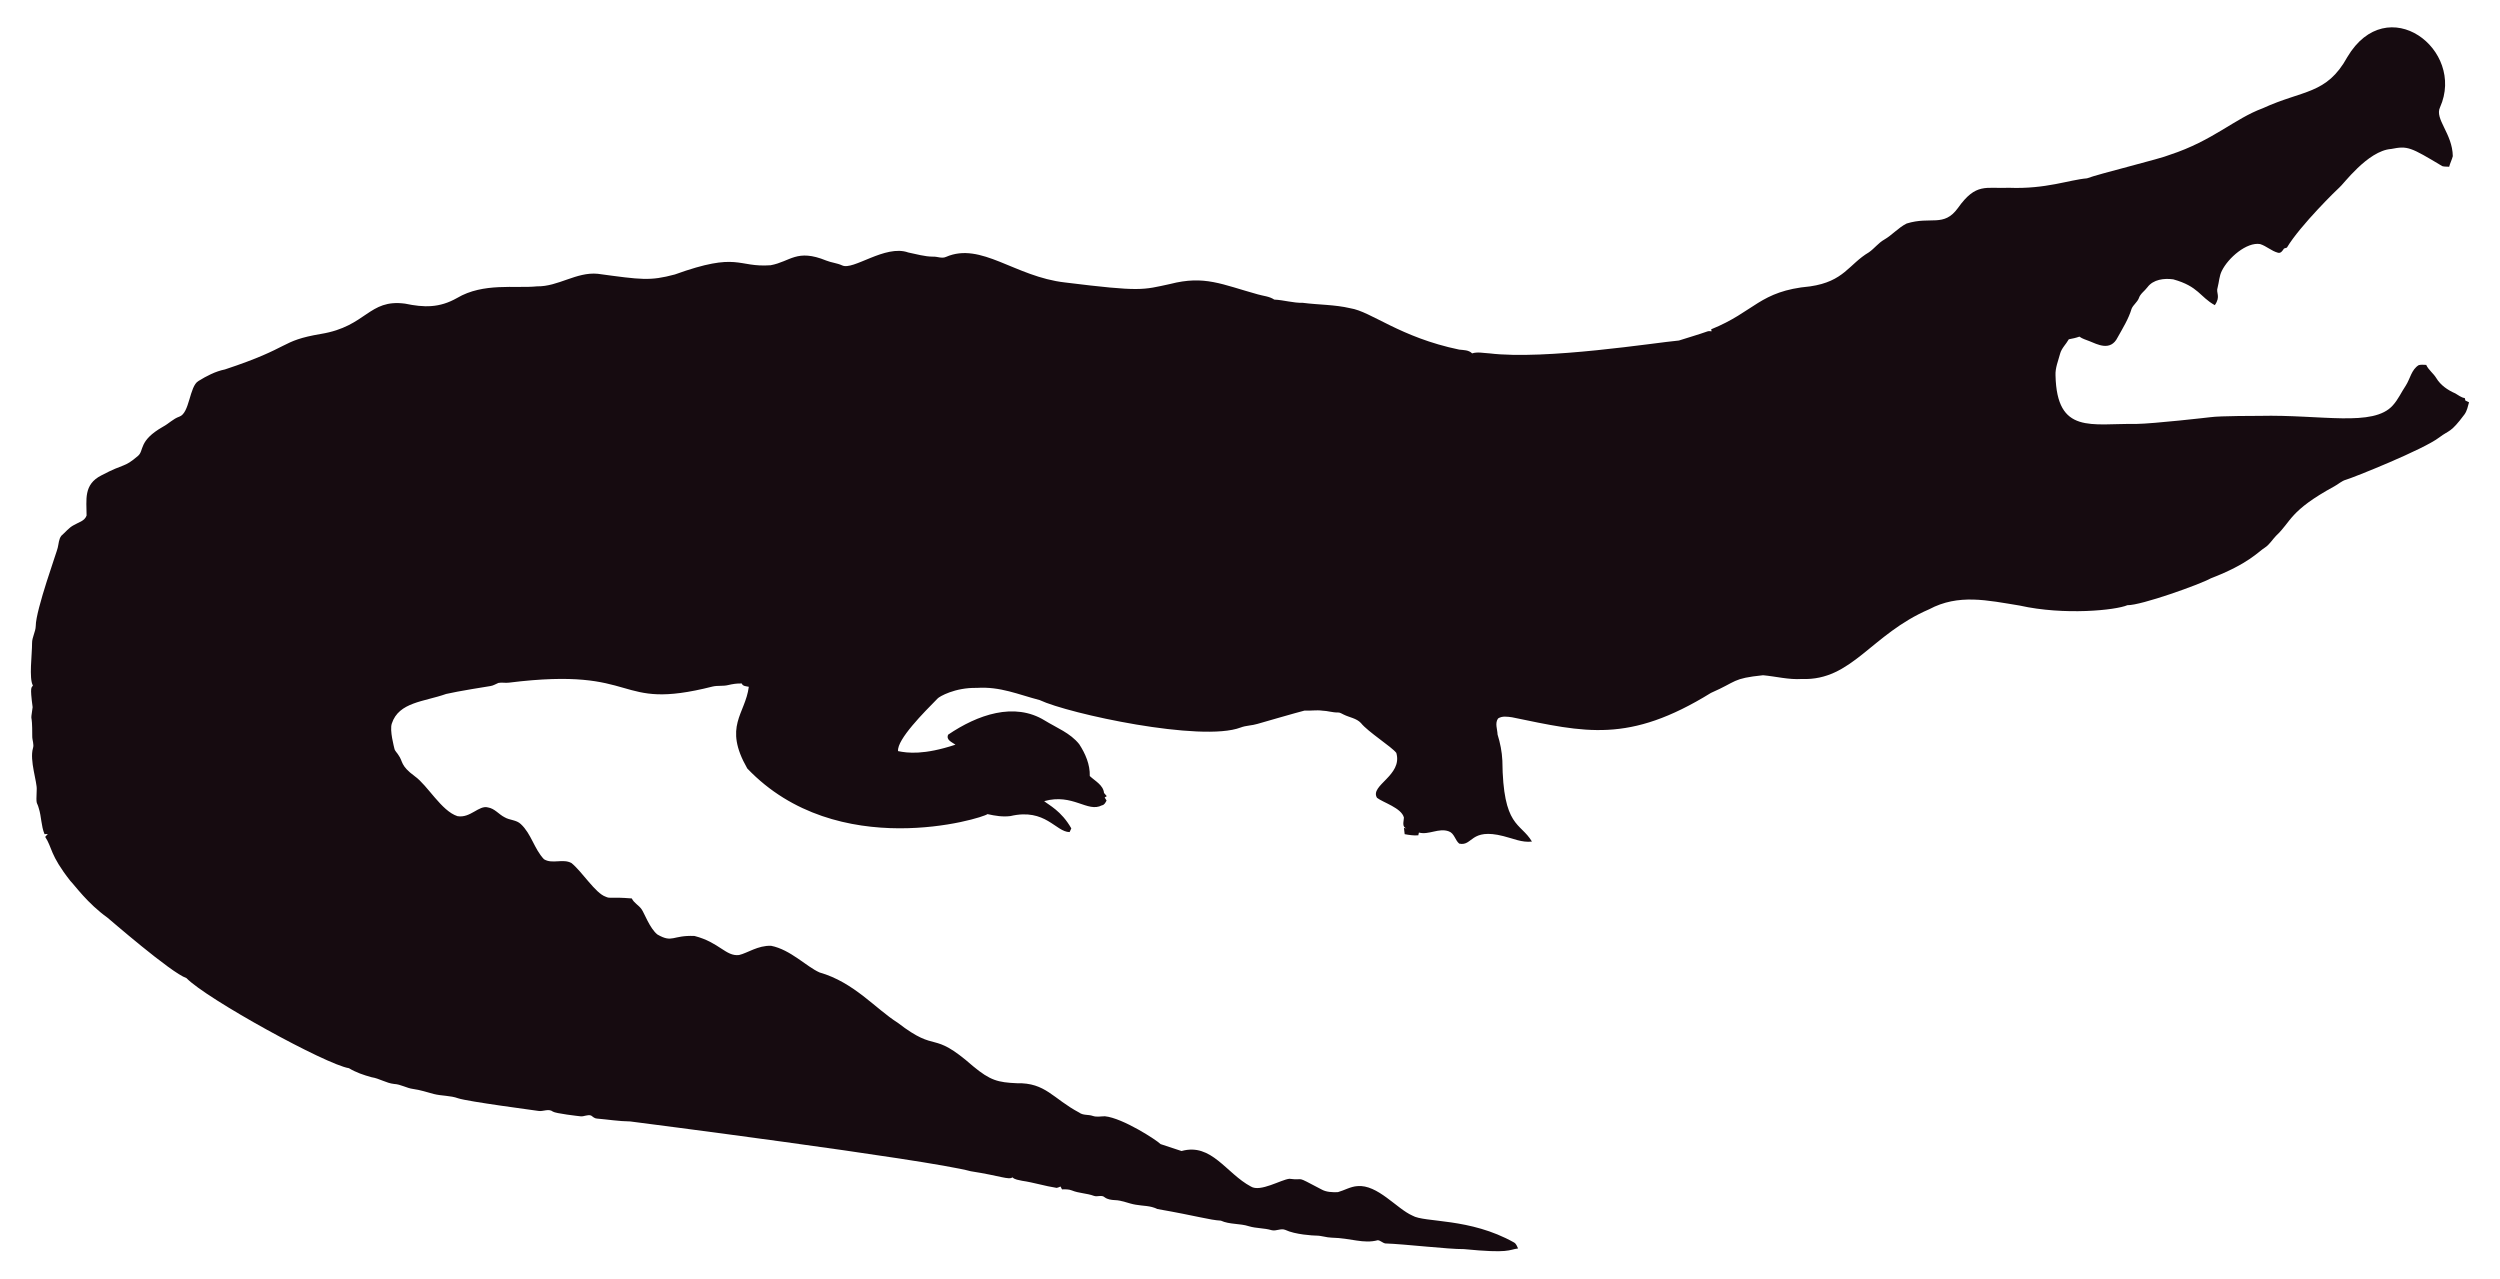
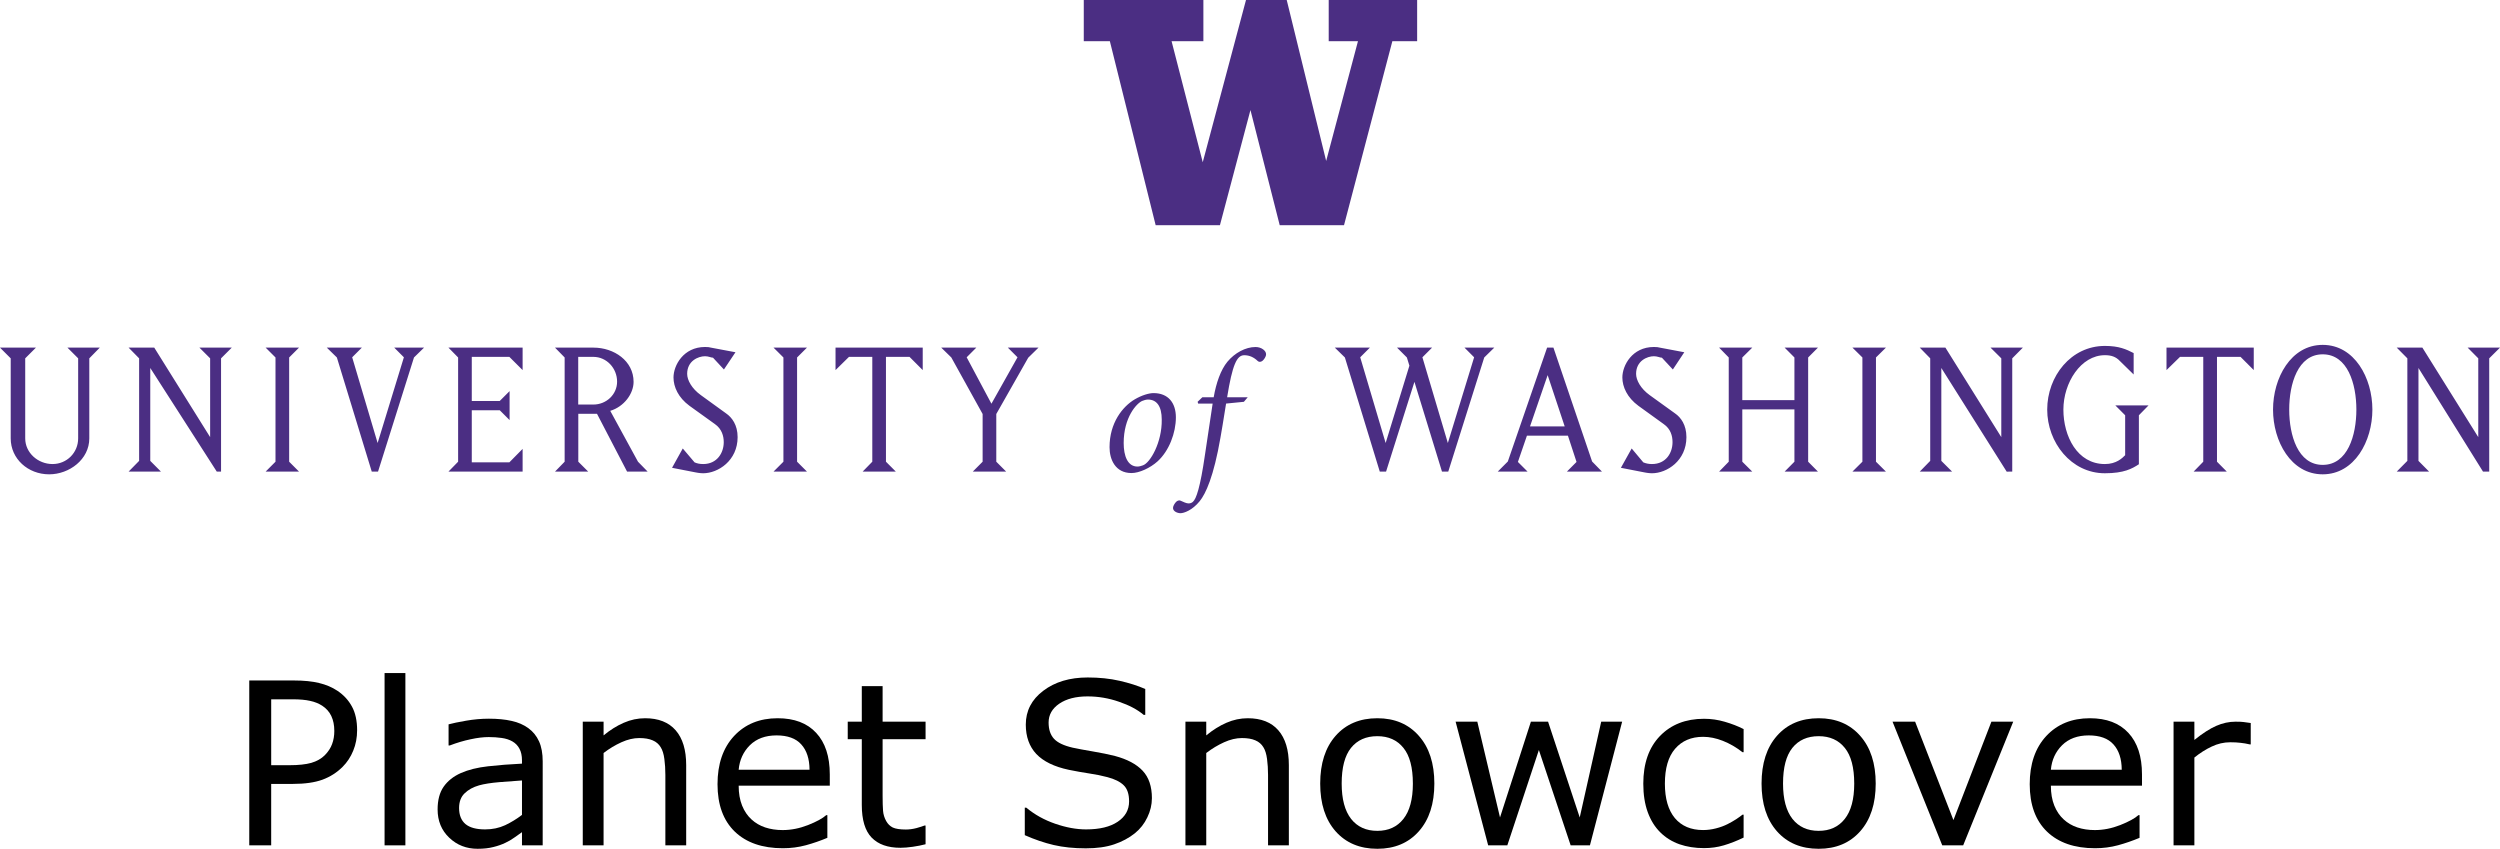
- <svg xmlns="http://www.w3.org/2000/svg" version="1.1" id="Layer_1" x="0px" y="0px" viewBox="0 0 2625.022 1342.022" enable-background="new 0 0 2625.022 1342.022" xml:space="preserve">
-   <path fill="#160B10" d="M2562.057,112.664c-5.93,12.226,13.089,27.649,13.408,51.328c-0.967,3.791-2.837,7.289-3.816,11.093  c-2.417-0.267-4.923,0.089-7.226-0.636c-33.512-20.05-36.245-21.483-53.631-18.038c-24.88,1.775-51.012,38.147-54.547,40.579  c-1,0.685-40.963,39.485-54.967,62.993c-1.056,0.331-2.086,0.661-3.078,1.005c-1.45,2.188-3.295,5.317-6.386,4.363  c-6.755-1.794-12.047-7.022-18.687-9.083c-14.172-2.325-33.569,14.577-40.185,28.126c-2.76,5.432-2.862,11.614-4.401,17.415  c-2.078,5.918,3.558,9.203-2.964,18.611c-15.758-8.651-16.89-19.671-43.645-27.108c-9.541-1.323-21.002,0.025-27.146,8.345  c-2.9,3.956-7.454,6.64-8.994,11.487c-1.705,4.223-5.788,6.857-7.569,10.978c-3.219,10.775-9.274,20.417-14.705,30.186  c-7.484,15.043-21.458,7.113-29.639,3.893c-3.549-1.501-7.378-2.404-10.482-4.745c-3.613,1.31-7.378,2.124-11.131,2.799  c-2.9,5.19-7.62,9.362-9.184,15.252c-1.972,7.442-5.139,14.807-4.771,22.656c1.426,62.435,37.744,50.23,84.657,50.985  c18.427-0.238,76.659-6.917,77.661-7.06c10.315-1.512,51.103-1.387,52.104-1.425c64.718-1.507,119.253,12.017,139.725-10.991  c5.622-6.144,8.955-13.878,13.598-20.735c4.617-7.073,5.915-16.893,13.662-21.562c2.519-0.687,5.19-0.305,7.81-0.242  c2.481,5.406,7.582,8.854,10.609,13.891c4.503,7.467,12.047,12.632,19.921,16.041c3.269,1.794,6.144,4.389,9.999,4.936  c0.166,0.852,0.369,1.705,0.598,2.57c1.259,0.611,2.519,1.208,3.854,1.819c-1.196,4.325-2.073,8.854-4.681,12.606  c-14.981,20.134-15.737,16.079-26.561,24.297c-16.513,12.73-90.704,42.38-97.937,44.421c-4.63,1.259-8.078,4.719-12.199,6.907  c-47.689,26.034-44.914,36.755-61.276,51.99c-3.969,4.096-6.856,9.273-11.754,12.403c-6.886,4.248-16.845,16.908-56.76,32.26  c-10.994,6.222-73.381,28.559-87.544,28.177c-12.182,5.289-66.295,10.873-113.113,0.394c-34.047-5.52-64.247-12.539-95.05,3.905  c-61.045,26.219-81.054,75.205-133.67,73.195c-13.739,0.903-27.159-2.684-40.745-3.943c-32.756,3.396-26.951,6.432-54.687,18.547  c-86.536,53.421-132.198,41.426-208.888,25.607c-4.859-0.636-10.304-1.616-14.68,1.259c-3.511,4.999-0.687,11.232-0.509,16.804  c2.76,8.879,4.605,18.076,5.037,27.388c0.678,70.703,18.876,64.615,31.064,85.038c-10.38,1.31-20.137-3.346-30.008-5.724  c-35.054-8.942-31.959,10.974-46.367,7.887c-4.376-3.651-5.076-10.864-10.94-12.886c-10.482-3.893-20.875,4.033-31.37,1.285  c-0.165,0.725-0.483,2.163-0.649,2.875c-4.834,0.432-9.592-0.331-14.311-1.196c-0.153-2.201-0.407-4.401-0.751-6.551  c0.7,0.127,2.112,0.382,2.824,0.509c-5.368-1.387-2.926-7.48-2.862-11.411c-2.581-10.171-21.93-15.743-28.266-20.735  c-7.896-13.101,27.192-23.356,20.29-47.143c-4.808-6.385-29.888-22.164-37.17-31.395c-4.783-5.063-12.047-5.813-18.013-8.815  c-1.972-0.827-3.791-2.315-6.017-2.239c-5.597,0.191-10.965-1.781-16.537-1.908c-6.208-0.878-12.441,0.318-18.661-0.076  c-6.376,1.51-49.471,13.993-49.471,13.993c-5.775,1.781-11.97,1.603-17.631,3.791c-41.153,15.671-180.401-14.399-211.051-28.838  c-22.477-5.819-41.27-14.396-65.945-12.772c-23.033-0.496-39.521,9.215-41.101,11.08c-14.156,14.382-42.805,43.009-41.597,55.297  c9.881,2.049,27.067,4.244,60.297-6.755c-3.6-2.633-10.164-4.859-7.683-10.52c30.91-20.96,69.478-34.528,101.385-14.896  c12.454,7.683,26.879,13.128,36.241,24.907c6.449,9.897,11.461,21.384,11.08,33.43c5.483,5.19,14.184,9.464,14.96,17.771  c0.954,1.132,1.883,2.239,2.9,3.371c-0.56,0.344-1.679,1.03-2.251,1.361c0.674,1.081,1.336,2.15,2.022,3.244  c-1.157,2.112-2.252,4.643-4.923,5.037c-15.167,7.923-30.412-12.885-60.589-4.414c4.515,3.914,17.957,10.035,28.495,28.596  c-0.623,1.285-1.221,2.582-1.781,3.893c-14.581-0.066-25.26-25.439-62.103-16.83c-8.065,1.081-16.27-0.28-24.119-2.048  c-5.689,4.616-157.704,51.097-252.241-47.919c-25.462-44.516-2.105-56.742,1.616-85.776c-2.646-0.598-6.259-0.445-7.429-3.447  c-4.834-0.216-9.63,0.547-14.311,1.666c-5.343,1.336-10.927,0.254-16.283,1.527c-104.921,26.598-73.475-21.586-213.976-4.058  c-3.638,0.483-7.327-0.471-10.927,0.267c-2.722,1.043-5.203,2.786-8.129,3.244c-1.005,0.139-35.568,5.632-46.749,8.332  c-23.248,8.245-49.669,8.494-57.027,31.013c-2.544,7.127,2.495,25.23,2.659,26.23c0.509,2.748,2.964,4.529,4.274,6.907  c5.125,7.002,1.576,10.814,17.186,22.287c13.483,9.569,27.903,36.42,44.764,41.877c13.652,2.389,22.508-11.842,32.107-9.146  c7.022,1.107,11.334,7.276,17.415,10.317c5.356,3.193,12.365,2.633,17.033,7.162c11.029,10.189,14.018,26.078,24.284,36.878  c8.765,5.47,19.972-0.979,28.965,4.071c11.309,9.233,25.045,31.634,35.809,35.287c4.836,2.294,4.589-0.02,27.477,1.832  c2.226,4.796,7.327,7.085,10.253,11.347c2.611,3.387,8.633,20.294,16.715,26.574c16.075,9.185,15.426,0.491,38.875,1.488  c26.056,6.667,32.977,21.713,46.774,19.997c8.688-1.942,19.833-10.206,33.646-9.68c20.419,4.043,37.013,21.857,50.896,27.986  c36.199,10.4,58.502,37.92,82.062,52.817c43.011,33.213,34.403,6.396,79.034,45.566c18.208,15.125,26.246,17.04,45.986,17.936  c30.318-0.751,37.93,16.193,65.525,30.81c4.134,3.155,9.541,1.844,14.196,3.498c4.147,1.463,8.51,0.394,12.772,0.369  c18.974,1.87,55.059,25.539,58.465,29.232c7.353,2.353,14.667,4.91,22.02,7.276c31.527-8.837,46.862,23.524,72.916,37.323  c9.817,6.052,31.604-7.299,40.338-8.179c17.829,2.357,3.781-4.531,33.392,11.016c5.241,3.066,11.589,3.218,17.504,3.028  c6.869-1.921,13.204-5.852,20.48-6.348c21.245-1.942,41.314,23.767,57.816,30.975c12.756,7.578,60.29,2.089,106.638,28.189  c2.366,1.298,3.155,4.007,4.3,6.284c-10.435,1.423-8.676,5.392-56.964,0.7c-16.115,0.199-61.486-5.252-82.52-5.953  c-2.824-0.572-4.91-3.04-7.772-3.397c-15.269,4.072-27.792-2.198-48.492-2.671c-5.546-0.102-10.825-2.201-16.359-2.162  c-2.762-0.015-21.848-1.008-32.323-6.004c-4.758-1.972-9.668,1.654-14.476,0.293c-7.747-2.315-16.003-1.781-23.737-4.121  c-9.541-3.104-20.277-1.692-29.41-5.865c-12.12-0.691-23.98-4.714-66.899-12.25c-6.984-3.625-14.985-3.091-22.516-4.49  c-7.416-1.145-14.324-4.643-21.892-4.821c-3.727-0.204-7.632-0.649-10.698-2.939c-3.206-2.951-7.645-0.127-11.334-1.539  c-7.531-2.798-15.774-2.646-23.203-5.712c-3.282-1.298-6.844-1.17-10.278-1.081c-0.394-0.763-1.183-2.264-1.577-3.015  c-1.285,0.636-2.608,1.119-3.982,1.45c-12.263-1.87-24.131-5.674-36.394-7.467c-3.46-0.903-7.404-1.005-10.113-3.6  c-3.831,2.97-12.398-1.54-43.747-6.411c-46.335-12.483-357.594-52.295-357.594-52.295c-11.716-0.14-23.317-2.023-34.982-3.015  c-2.442-0.127-4.211-1.844-6.068-3.18c-3.753-1.387-7.467,1.336-11.271,0.789c-2.02-0.195-26.027-2.946-28.838-4.923  c-4.592-3.587-10.278,0.216-15.367-0.738c-2.203-0.387-74.203-9.818-84.135-13.242c-8.243-2.989-17.224-2.379-25.658-4.529  c-7.162-1.895-14.209-4.274-21.574-5.254c-6.92-0.878-13.001-4.923-20.035-5.266c-8.319-0.878-15.443-5.826-23.648-7.073  c-8.256-2.252-16.448-5.037-23.775-9.49c-23.552-3.584-149.518-72.739-170.649-94.63c-16.013-5.37-81.914-62.745-82.914-63.439  c-21.039-15.096-34.147-33.758-38.964-38.595c-21.778-27.726-18.854-34.892-26.396-46.215c0.916-1.018,1.832-2.01,2.748-3.015  c-1.145,0.038-2.29,0.076-3.435,0.14c-3.651-8.676-3.18-18.28-6.042-27.172c-2.062-7.913-2.975-1.701-2.175-19.526  c0.634-7.664-7.675-30.697-3.931-43.518c1.348-4.16-0.814-8.281-0.751-12.454c0.068-28.882-2.418-11.02,0.394-30.657  c-3.041-22.85-1.09-20.042,0.305-22.719c-4.294-7.378-0.844-32.606-0.89-44.586c-0.025-6.246,3.714-11.741,3.867-17.962  c0-16.859,22.775-79.378,23.076-82.113c1.056-4.198,1.043-9.032,3.778-12.568c4.338-3.74,7.874-8.485,13.052-11.169  c4.745-2.913,11.411-4.172,13.471-10.088c0.043-16.362-3.503-32.575,15.532-42.157c25.219-13.344,23.115-7.424,38.34-20.379  c6.931-5.754,0.059-15.764,26.434-30.772c5.915-3.129,10.622-8.281,17.046-10.507c11.015-3.661,10.497-31.892,20.099-37.437  c8.612-5.33,17.796-10.113,27.795-12.148c71.433-23.584,56.818-29.805,100.939-37.31c48.019-7.907,49.805-36.895,88.244-31.777  c19.858,4.163,35.994,4.605,54.61-5.953c27.665-16.35,60.97-9.859,83.919-12.212c22.172,0.42,41.279-15.29,63.693-13.191  c46.138,6.272,54.878,7.691,80.993,0.738c67.442-24.31,65.094-7.128,100.634-9.706c20.946-3.875,27.233-17.596,58.388-4.91  c5.368,2.188,11.283,2.595,16.575,5.025c11.553,5.818,45.215-22.204,69.43-13.535c8.676,1.717,17.262,4.401,26.205,4.401  c4.49-0.216,9.083,2.252,13.446,0.293c37.015-16.156,72.304,20.872,125.096,26.815c80.305,9.923,81.3,7.845,110.289,1.603  c36.266-9.336,54.189,0.413,92.111,10.902c5.775,1.717,12.11,1.984,17.237,5.47c10.075,0.458,19.844,3.638,29.983,3.396  c16.588,2.163,33.506,1.819,49.853,5.686c21.982,3.418,52.115,30.498,114.347,43.441c4.681,0.572,9.999,0.28,13.586,3.956  c5.864-1.844,12.047-0.267,18.038-0.025c59.148,7.176,174.934-11.359,199.106-13.471c9.82-3.218,19.819-5.966,29.576-9.452  c1.488-0.674,3.155-0.356,4.758-0.229c-0.115-0.522-0.356-1.577-0.483-2.099c45.944-18.548,50.589-40.213,103.827-45.057  c35.891-5.17,40.645-23.282,61.836-35.809c5.712-3.969,9.897-9.808,16.028-13.281c8.408-4.872,14.82-12.555,23.559-16.931  c25.605-7.944,38.867,4.305,53.847-16.257c19.089-26.933,29.276-20.168,53.605-21.256c38.819,1.522,63.061-8.345,81.948-9.935  c11.484-4.495,77.877-20.69,87.061-24.742c45.297-14.857,67.746-37.884,97.505-48.848c42.187-19.404,67.008-14.225,88.74-53.694  C2506.582-10.604,2589.134,52.018,2562.057,112.664z" />
+ <svg xmlns="http://www.w3.org/2000/svg" xml:space="preserve" height="51.944" viewBox="0 0 152.992 51.944" width="152.996" version="1.1" id="svg2368">
+   <defs id="defs2372" />
+   <g transform="matrix(1.25,0,0,-1.25,-306.9259,511.5728)" id="g2366">
+     <path d="m 67.299,1.027 v 2.52 h 1.596 l 2.804,11.264 h 3.932 l 1.869,-7.049 1.791,7.049 h 3.934 l 2.959,-11.264 1.517,-10e-5 V 1.027 H 82.289 V 3.547 H 84.08 L 82.133,10.877 79.719,1.027 H 77.227 L 74.58,10.955 72.672,3.547 h 1.947 V 1.027 h -7.32 z m 75.821,21.106 c -1.95,0 -3.04,2.031 -3.04,3.961 0,1.928 1.09,3.961 3.04,3.961 1.95,0 3.04,-2.033 3.04,-3.961 0,-1.93 -1.09,-3.961 -3.04,-3.961 z m -13.33,0.064 c -2.07,0 -3.53,1.851 -3.53,3.897 0,2.006 1.46,3.896 3.53,3.896 1.17,0 1.67,-0.283 2.08,-0.552 v -2.997 l 0.59,-0.603 h -2.03 l 0.6,0.603 v 2.444 c -0.18,0.181 -0.54,0.541 -1.24,0.541 -1.69,0 -2.54,-1.699 -2.54,-3.332 0,-1.646 1.07,-3.33 2.54,-3.33 0.38,0 0.67,0.089 0.92,0.359 l 0.84,0.822 v -1.31 c -0.45,-0.232 -0.9,-0.438 -1.76,-0.438 z m -85.669,0.065 c -1.325,0 -1.93,1.131 -1.93,1.865 0,0.579 0.295,1.234 0.977,1.734 l 1.557,1.119 c 0.424,0.297 0.541,0.734 0.541,1.108 0,0.643 -0.399,1.338 -1.26,1.338 -0.206,0 -0.387,-0.039 -0.527,-0.104 l -0.721,-0.849 -0.656,1.183 1.453,0.283 c 0,0 0.245,0.051 0.451,0.051 0.912,0 2.109,-0.771 2.109,-2.211 0,-0.747 -0.349,-1.209 -0.709,-1.455 l -1.543,-1.117 c -0.552,-0.398 -0.836,-0.914 -0.836,-1.301 0,-0.796 0.682,-1.078 1.094,-1.078 0.219,0 0.372,0.09 0.488,0.09 l 0.668,0.721 0.707,-1.055 -1.504,-0.283 c -0.102,-0.026 -0.165,-0.039 -0.359,-0.039 z m 58.069,0 c -1.33,0 -1.93,1.131 -1.93,1.865 0,0.579 0.3,1.234 0.98,1.734 l 1.55,1.119 c 0.43,0.297 0.54,0.734 0.54,1.108 0,0.643 -0.39,1.338 -1.26,1.338 -0.2,0 -0.38,-0.039 -0.53,-0.104 l -0.71,-0.849 -0.66,1.183 1.45,0.283 c 0,0 0.25,0.051 0.45,0.051 0.92,0 2.11,-0.771 2.11,-2.211 0,-0.747 -0.34,-1.209 -0.7,-1.455 l -1.55,-1.117 c -0.55,-0.398 -0.83,-0.914 -0.83,-1.301 0,-0.796 0.68,-1.078 1.09,-1.078 0.22,0 0.37,0.09 0.49,0.09 l 0.67,0.721 0.7,-1.055 -1.5,-0.283 c -0.1,-0.026 -0.17,-0.039 -0.36,-0.039 z m -24.378,0.002 c -0.619,0 -1.27,0.362 -1.718,0.896 -0.417,0.502 -0.695,1.314 -0.844,2.18 h -0.695 l -0.289,0.277 0.033,0.108 h 0.887 c -0.14,0.961 -0.268,1.794 -0.471,3.14 -0.289,1.998 -0.535,2.703 -0.738,2.873 -0.065,0.064 -0.17,0.098 -0.266,0.098 -0.129,0 -0.332,-0.096 -0.471,-0.16 -0.128,-0.064 -0.234,0.01 -0.299,0.074 -0.085,0.096 -0.181,0.245 -0.181,0.363 0,0.214 0.277,0.321 0.459,0.321 0.203,0 0.716,-0.17 1.176,-0.737 0.362,-0.448 0.855,-1.485 1.271,-3.9 0.075,-0.449 0.16,-0.897 0.342,-2.072 l 1.09,-0.108 0.234,-0.277 h -1.26 c 0.321,-1.978 0.588,-2.574 1.047,-2.574 0.321,0 0.587,0.127 0.822,0.351 0.075,0.075 0.193,0.075 0.299,-0.012 0.086,-0.074 0.215,-0.245 0.215,-0.394 0.01,-0.214 -0.279,-0.447 -0.643,-0.447 z m -76.839,0.037 0.656,0.656 v 4.898 c 0,1.247 1.054,2.2 2.353,2.2 1.235,0 2.457,-0.913 2.457,-2.2 v -4.898 l 0.642,-0.656 h -1.98 l 0.656,0.656 v 4.898 c 0,0.875 -0.694,1.571 -1.568,1.571 -0.887,0 -1.672,-0.684 -1.672,-1.571 v -4.898 l 0.656,-0.656 h -2.201 z m 7.871,0 0.644,0.656 v 6.275 l -0.644,0.657 h 1.98 l -0.654,-0.657 v -5.685 l 4.07,6.342 h 0.262 v -6.932 l 0.656,-0.656 h -1.98 l 0.656,0.656 v 4.822 l -3.42,-5.478 z m 8.386,0 0.604,0.603 v 6.379 l -0.604,0.606 h 2.043 l -0.603,-0.606 v -6.379 l 0.603,-0.603 z m 3.743,0 0.617,0.603 2.135,6.985 h 0.384 l 2.2,-6.985 0.617,-0.603 h -1.826 l 0.591,0.592 -1.607,5.246 -1.557,-5.246 0.592,-0.592 z m 7.445,0 0.592,0.603 v 6.379 l -0.592,0.606 h 4.539 v -1.391 l -0.811,0.824 h -2.3 v -3.189 h 1.711 l 0.603,0.603 v -1.773 l -0.603,0.603 h -1.711 v -2.699 h 2.3 l 0.811,0.809 v -1.375 z m 6.521,0 0.59,0.603 v 6.379 l -0.59,0.606 h 2.032 l -0.606,-0.606 v -2.931 h 1.145 l 1.84,3.537 h 1.259 l -0.591,-0.606 -1.698,-3.113 c 0.85,-0.257 1.428,-1.053 1.428,-1.774 0,-1.285 -1.196,-2.095 -2.457,-2.095 z m 13.373,0 0.606,0.603 v 6.379 l -0.606,0.606 h 2.047 l -0.605,-0.606 v -6.379 l 0.605,-0.603 z m 3.795,0 v 1.375 l 0.823,-0.809 h 1.427 v 6.416 l -0.591,0.606 h 2.031 l -0.604,-0.606 v -6.416 h 1.442 l 0.808,0.809 v -1.375 z m 6.469,0 0.617,0.603 1.916,3.459 v 2.92 l -0.603,0.606 h 2.043 l -0.604,-0.606 v -2.92 l 1.955,-3.445 0.629,-0.617 h -1.877 l 0.592,0.592 -1.596,2.841 -1.515,-2.841 0.59,-0.592 z m 24.086,0 0.617,0.603 2.135,6.985 h 0.385 l 1.736,-5.493 1.686,5.493 h 0.384 l 2.202,-6.985 0.615,-0.603 h -1.824 l 0.59,0.592 -1.608,5.246 -1.557,-5.246 0.592,-0.592 h -2.146 l 0.603,0.603 0.155,0.502 -1.454,4.733 -1.556,-5.246 0.592,-0.592 z m 12.992,0 -2.404,6.969 -0.617,0.619 h 1.826 l -0.592,-0.592 0.553,-1.609 h 2.508 l 0.527,1.609 -0.59,0.592 h 2.147 l -0.604,-0.619 -2.367,-6.969 z m 10.526,0 0.59,0.603 v 6.379 l -0.59,0.606 h 2.03 l -0.61,-0.606 v -3.203 h 3.19 v 3.203 l -0.6,0.606 h 2.04 l -0.6,-0.606 v -6.379 l 0.6,-0.603 h -2.04 l 0.6,0.603 v 2.612 h -3.19 v -2.612 l 0.61,-0.603 z m 8.16,0 0.61,0.603 v 6.379 l -0.61,0.606 h 2.05 l -0.61,-0.606 v -6.379 l 0.61,-0.603 z m 4.12,0 0.64,0.656 v 6.275 l -0.64,0.657 h 1.98 l -0.66,-0.657 v -5.685 l 4,6.344 0.34,-0.002 v -6.932 l 0.65,-0.656 h -1.98 l 0.66,0.656 v 4.822 l -3.42,-5.478 z m 15.1,0 v 1.375 l 0.83,-0.811 h 1.42 v 6.418 l -0.59,0.606 h 2.03 l -0.6,-0.606 v -6.418 h 1.44 l 0.81,0.811 v -1.375 z m 14.09,0 0.65,0.656 v 6.275 l -0.65,0.657 h 1.98 l -0.65,-0.657 v -5.685 l 3.95,6.342 h 0.38 v -6.932 l 0.66,-0.656 h -1.98 l 0.65,0.656 v 4.822 l -3.42,-5.478 z m -4.53,0.41 c 1.53,0 2.06,1.813 2.06,3.383 0,1.568 -0.53,3.383 -2.06,3.383 -1.52,0 -2.05,-1.815 -2.05,-3.383 0,-1.57 0.53,-3.383 2.05,-3.383 z m -106.76,0.156 h 0.926 c 0.81,0 1.453,0.693 1.453,1.516 0,0.785 -0.656,1.402 -1.453,1.402 h -0.926 z m 59.328,1.117 1.043,3.139 h -2.123 z m -24.119,1.1 c -0.278,0 -0.716,0.128 -1.154,0.385 -0.737,0.438 -1.539,1.431 -1.539,2.926 0,0.748 0.351,1.582 1.346,1.582 0.469,0 1.145,-0.309 1.593,-0.715 0.705,-0.641 1.121,-1.743 1.121,-2.694 0,-0.887 -0.47,-1.484 -1.367,-1.484 z m -0.342,0.395 c 0.534,0 0.844,0.406 0.844,1.228 0.021,1.389 -0.705,2.649 -1.154,2.799 -0.087,0.032 -0.224,0.074 -0.33,0.074 -0.6,0 -0.846,-0.639 -0.846,-1.441 0,-1.581 0.801,-2.436 1.133,-2.575 0.095,-0.043 0.246,-0.085 0.353,-0.085 z" transform="matrix(0.8,0,0,-0.8,244.76,410.08)" fill="#4b2e83" id="path2364" />
+   </g>
+   <g aria-label="Planet Snowcover" id="text2493" style="font-size:40px;stroke-width:1" transform="matrix(0.3469379,0,0,0.3469379,4.910891,37.14805)">
+     <path d="m 48.832,21.749 q 0,1.934 -0.684,3.594 -0.664,1.641 -1.875,2.852 -1.504,1.504 -3.555,2.266 -2.051,0.742 -5.176,0.742 H 33.675 V 42.042 H 29.808 V 12.96 h 7.891 q 2.617,0 4.434,0.449 1.816,0.43 3.223,1.367 1.66,1.113 2.559,2.773 0.918,1.66 0.918,4.199 z m -4.023,0.098 q 0,-1.504 -0.527,-2.617 -0.527,-1.113 -1.602,-1.816 -0.938,-0.605 -2.148,-0.859 -1.191,-0.273 -3.027,-0.273 h -3.828 v 11.621 h 3.262 q 2.344,0 3.809,-0.41 1.465,-0.43 2.383,-1.348 0.918,-0.938 1.289,-1.973 0.391,-1.035 0.391,-2.324 z" id="path2495" />
+     <path d="M 57.348,42.042 H 53.676 V 11.651 h 3.672 z" id="path2497" />
+     <path d="m 81.567,42.042 h -3.652 v -2.324 q -0.488,0.332 -1.328,0.938 -0.82,0.586 -1.602,0.938 -0.918,0.449 -2.109,0.742 -1.191,0.313 -2.793,0.313 -2.949,0 -5,-1.953 -2.051,-1.953 -2.051,-4.981 0,-2.48 1.055,-4.004 1.074,-1.543 3.047,-2.422 1.992,-0.879 4.785,-1.191 2.793,-0.313 5.996,-0.469 v -0.566 q 0,-1.25 -0.449,-2.07 -0.43,-0.82 -1.25,-1.289 -0.781,-0.449 -1.875,-0.605 -1.094,-0.156 -2.285,-0.156 -1.445,0 -3.223,0.391 -1.777,0.371 -3.672,1.094 h -0.195 v -3.731 q 1.074,-0.293 3.106,-0.645 2.031,-0.352 4.004,-0.352 2.305,0 4.004,0.391 1.719,0.371 2.969,1.289 1.23,0.898 1.875,2.324 0.645,1.426 0.645,3.535 z m -3.652,-5.371 v -6.074 q -1.68,0.098 -3.965,0.293 -2.266,0.195 -3.594,0.566 -1.582,0.449 -2.559,1.406 -0.977,0.938 -0.977,2.598 0,1.875 1.133,2.832 1.133,0.938 3.457,0.938 1.934,0 3.535,-0.742 1.602,-0.762 2.969,-1.816 z" id="path2499" />
+     <path d="m 106.879,42.042 h -3.672 V 29.62 q 0,-1.504 -0.176,-2.813 -0.176,-1.328 -0.645,-2.07 -0.488,-0.82 -1.406,-1.211 -0.918,-0.41 -2.383,-0.41 -1.504,0 -3.145,0.742 -1.641,0.742 -3.145,1.895 V 42.042 H 88.637 V 20.226 h 3.672 v 2.422 q 1.719,-1.426 3.555,-2.227 1.836,-0.801 3.77,-0.801 3.535,0 5.391,2.129 1.855,2.129 1.855,6.133 z" id="path2501" />
+     <path d="m 132.212,31.515 h -16.074 q 0,2.012 0.605,3.516 0.605,1.484 1.66,2.441 1.016,0.938 2.402,1.406 1.406,0.469 3.086,0.469 2.227,0 4.473,-0.879 2.266,-0.898 3.223,-1.758 h 0.195 v 4.004 q -1.855,0.781 -3.789,1.309 -1.934,0.527 -4.063,0.527 -5.43,0 -8.477,-2.93 -3.047,-2.949 -3.047,-8.359 0,-5.352 2.91,-8.496 2.93,-3.145 7.695,-3.145 4.414,0 6.797,2.578 2.402,2.578 2.402,7.324 z m -3.574,-2.813 q -0.019,-2.891 -1.465,-4.473 -1.426,-1.582 -4.356,-1.582 -2.949,0 -4.707,1.738 -1.738,1.738 -1.973,4.316 z" id="path2503" />
+     <path d="m 149.106,41.847 q -1.035,0.273 -2.266,0.449 -1.211,0.176 -2.168,0.176 -3.34,0 -5.078,-1.797 -1.738,-1.797 -1.738,-5.762 V 23.312 h -2.48 V 20.226 h 2.48 v -6.27 h 3.672 v 6.27 h 7.578 v 3.086 h -7.578 v 9.942 q 0,1.719 0.078,2.695 0.078,0.957 0.547,1.797 0.43,0.781 1.172,1.152 0.762,0.352 2.305,0.352 0.898,0 1.875,-0.254 0.977,-0.273 1.406,-0.449 h 0.195 z" id="path2505" />
+     <path d="m 189.029,33.741 q 0,1.699 -0.801,3.359 -0.781,1.66 -2.207,2.813 -1.563,1.25 -3.652,1.953 -2.07,0.703 -5,0.703 -3.145,0 -5.664,-0.586 -2.5,-0.586 -5.098,-1.738 v -4.844 h 0.273 q 2.207,1.836 5.098,2.832 2.891,0.996 5.43,0.996 3.594,0 5.586,-1.348 2.012,-1.348 2.012,-3.594 0,-1.934 -0.957,-2.852 -0.938,-0.918 -2.871,-1.426 -1.465,-0.391 -3.184,-0.645 -1.699,-0.254 -3.613,-0.645 -3.867,-0.82 -5.742,-2.793 -1.855,-1.992 -1.855,-5.176 0,-3.652 3.086,-5.977 3.086,-2.344 7.832,-2.344 3.066,0 5.625,0.586 2.559,0.586 4.531,1.445 v 4.57 h -0.273 q -1.66,-1.406 -4.375,-2.324 -2.695,-0.938 -5.527,-0.938 -3.106,0 -5,1.289 -1.875,1.289 -1.875,3.32 0,1.816 0.938,2.852 0.938,1.035 3.301,1.582 1.25,0.273 3.555,0.664 2.305,0.391 3.906,0.801 3.242,0.859 4.883,2.598 1.641,1.738 1.641,4.863 z" id="path2507" />
+     <path d="M 213.189,42.042 H 209.517 V 29.62 q 0,-1.504 -0.176,-2.813 -0.176,-1.328 -0.645,-2.07 -0.488,-0.82 -1.406,-1.211 -0.918,-0.41 -2.383,-0.41 -1.504,0 -3.145,0.742 -1.641,0.742 -3.145,1.895 v 16.289 h -3.672 V 20.226 h 3.672 v 2.422 q 1.719,-1.426 3.555,-2.227 1.836,-0.801 3.77,-0.801 3.535,0 5.391,2.129 1.855,2.129 1.855,6.133 z" id="path2509" />
+     <path d="m 238.853,31.144 q 0,5.332 -2.734,8.418 -2.734,3.086 -7.324,3.086 -4.629,0 -7.363,-3.086 -2.715,-3.086 -2.715,-8.418 0,-5.332 2.715,-8.418 2.734,-3.106 7.363,-3.106 4.59,0 7.324,3.106 2.734,3.086 2.734,8.418 z m -3.789,0 q 0,-4.238 -1.66,-6.289 -1.66,-2.07 -4.609,-2.07 -2.988,0 -4.648,2.07 -1.641,2.051 -1.641,6.289 0,4.102 1.66,6.231 1.66,2.109 4.629,2.109 2.93,0 4.59,-2.09 1.68,-2.109 1.68,-6.25 z" id="path2511" />
+     <path d="m 271.979,20.226 -5.684,21.817 h -3.398 L 257.291,25.226 251.725,42.042 h -3.379 L 242.603,20.226 h 3.828 l 4.004,16.895 5.449,-16.895 h 3.027 l 5.586,16.895 3.789,-16.895 z" id="path2513" />
+     <path d="m 293.405,40.675 q -1.836,0.879 -3.496,1.367 -1.641,0.488 -3.496,0.488 -2.363,0 -4.336,-0.684 -1.973,-0.703 -3.379,-2.109 -1.426,-1.406 -2.207,-3.555 -0.781,-2.148 -0.781,-5.02 0,-5.352 2.93,-8.399 2.949,-3.047 7.774,-3.047 1.875,0 3.672,0.527 1.816,0.527 3.32,1.289 v 4.082 h -0.195 q -1.68,-1.309 -3.477,-2.012 -1.777,-0.703 -3.477,-0.703 -3.125,0 -4.941,2.109 -1.797,2.09 -1.797,6.152 0,3.945 1.758,6.074 1.777,2.109 4.981,2.109 1.113,0 2.266,-0.293 1.152,-0.293 2.07,-0.762 0.801,-0.41 1.504,-0.859 0.703,-0.469 1.113,-0.801 h 0.195 z" id="path2515" />
+     <path d="m 316.706,31.144 q 0,5.332 -2.734,8.418 -2.734,3.086 -7.324,3.086 -4.629,0 -7.363,-3.086 -2.715,-3.086 -2.715,-8.418 0,-5.332 2.715,-8.418 2.734,-3.106 7.363,-3.106 4.59,0 7.324,3.106 2.734,3.086 2.734,8.418 z m -3.789,0 q 0,-4.238 -1.66,-6.289 -1.66,-2.07 -4.609,-2.07 -2.988,0 -4.648,2.07 -1.641,2.051 -1.641,6.289 0,4.102 1.66,6.231 1.66,2.109 4.629,2.109 2.93,0 4.59,-2.09 1.68,-2.109 1.68,-6.25 z" id="path2517" />
+     <path d="m 340.964,20.226 -8.828,21.817 h -3.691 L 319.674,20.226 h 3.984 l 6.758,17.363 6.699,-17.363 z" id="path2519" />
+     <path d="m 363.679,31.515 h -16.074 q 0,2.012 0.605,3.516 0.605,1.484 1.66,2.441 1.016,0.938 2.402,1.406 1.406,0.469 3.086,0.469 2.227,0 4.473,-0.879 2.266,-0.898 3.223,-1.758 h 0.195 v 4.004 q -1.855,0.781 -3.789,1.309 -1.934,0.527 -4.063,0.527 -5.43,0 -8.477,-2.93 -3.047,-2.949 -3.047,-8.359 0,-5.352 2.91,-8.496 2.93,-3.145 7.695,-3.145 4.414,0 6.797,2.578 2.402,2.578 2.402,7.324 z m -3.574,-2.813 q -0.019,-2.891 -1.465,-4.473 -1.426,-1.582 -4.356,-1.582 -2.949,0 -4.707,1.738 -1.738,1.738 -1.973,4.316 z" id="path2521" />
+     <path d="m 382.859,24.23 h -0.195 q -0.82,-0.195 -1.602,-0.273 -0.762,-0.098 -1.816,-0.098 -1.699,0 -3.281,0.762 -1.582,0.742 -3.047,1.934 v 15.488 h -3.672 V 20.226 h 3.672 v 3.223 q 2.188,-1.758 3.848,-2.48 1.68,-0.742 3.418,-0.742 0.957,0 1.387,0.059 0.43,0.039 1.289,0.176 z" id="path2523" />
+   </g>
</svg>
